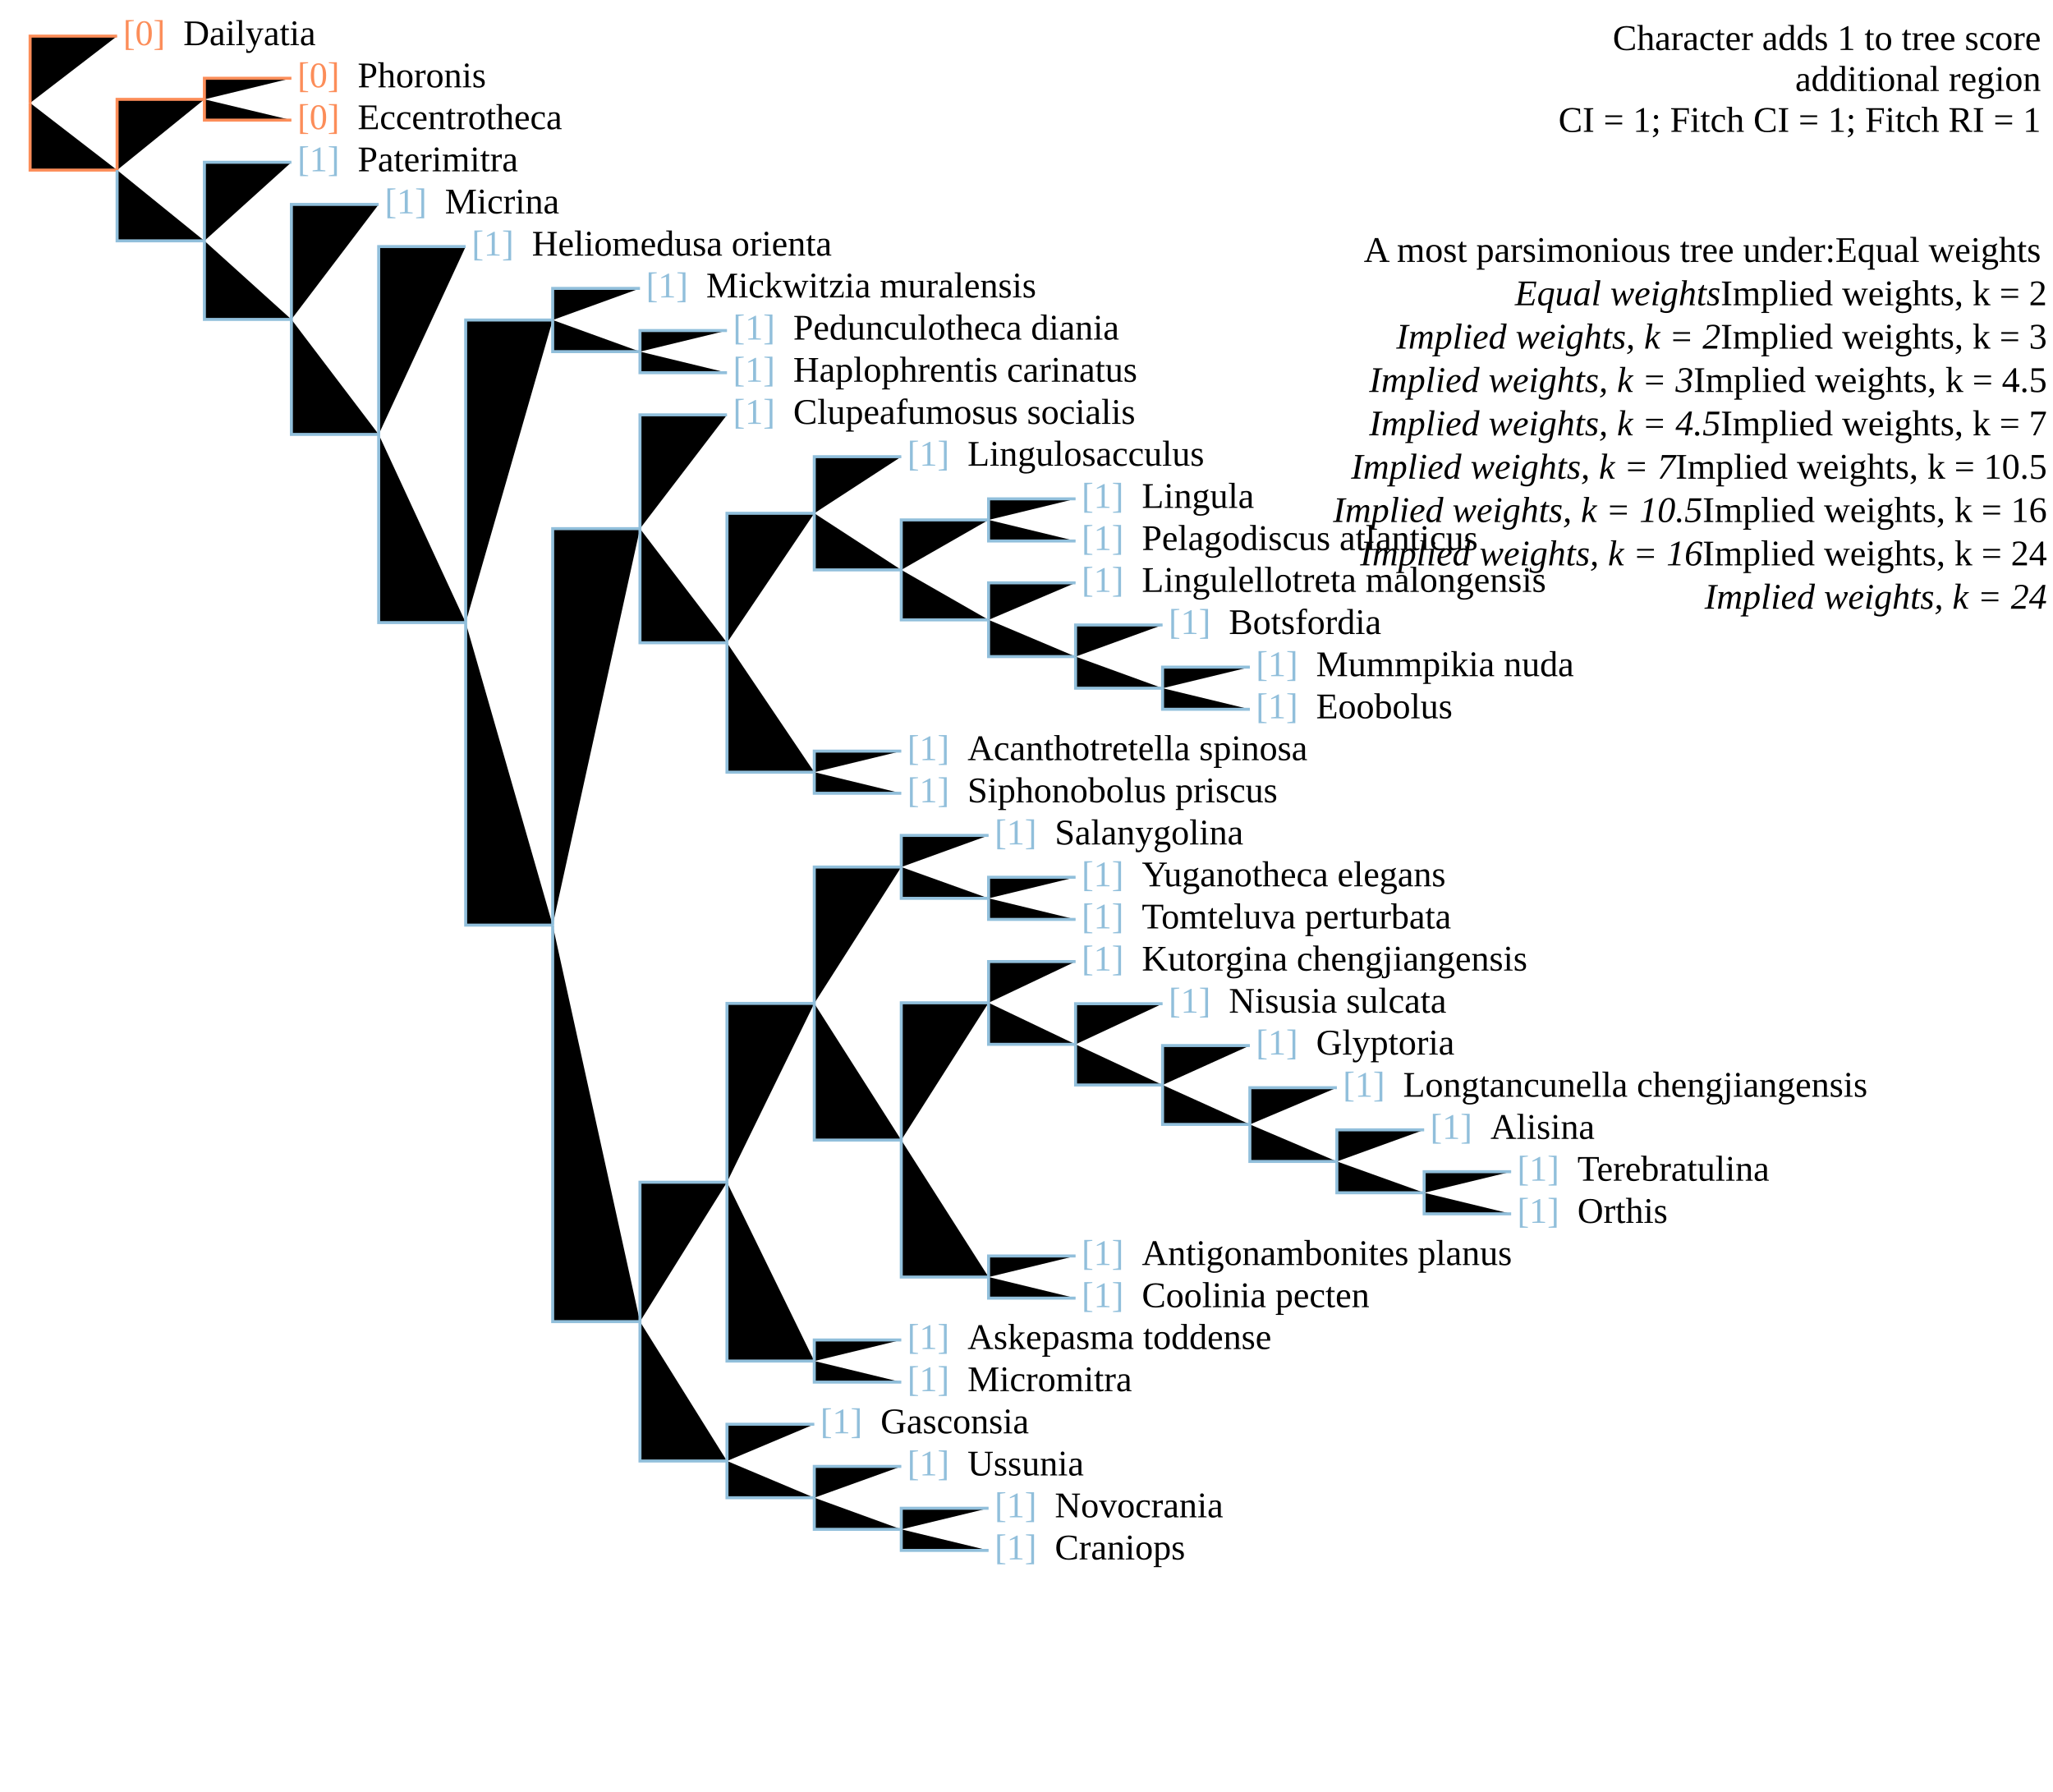
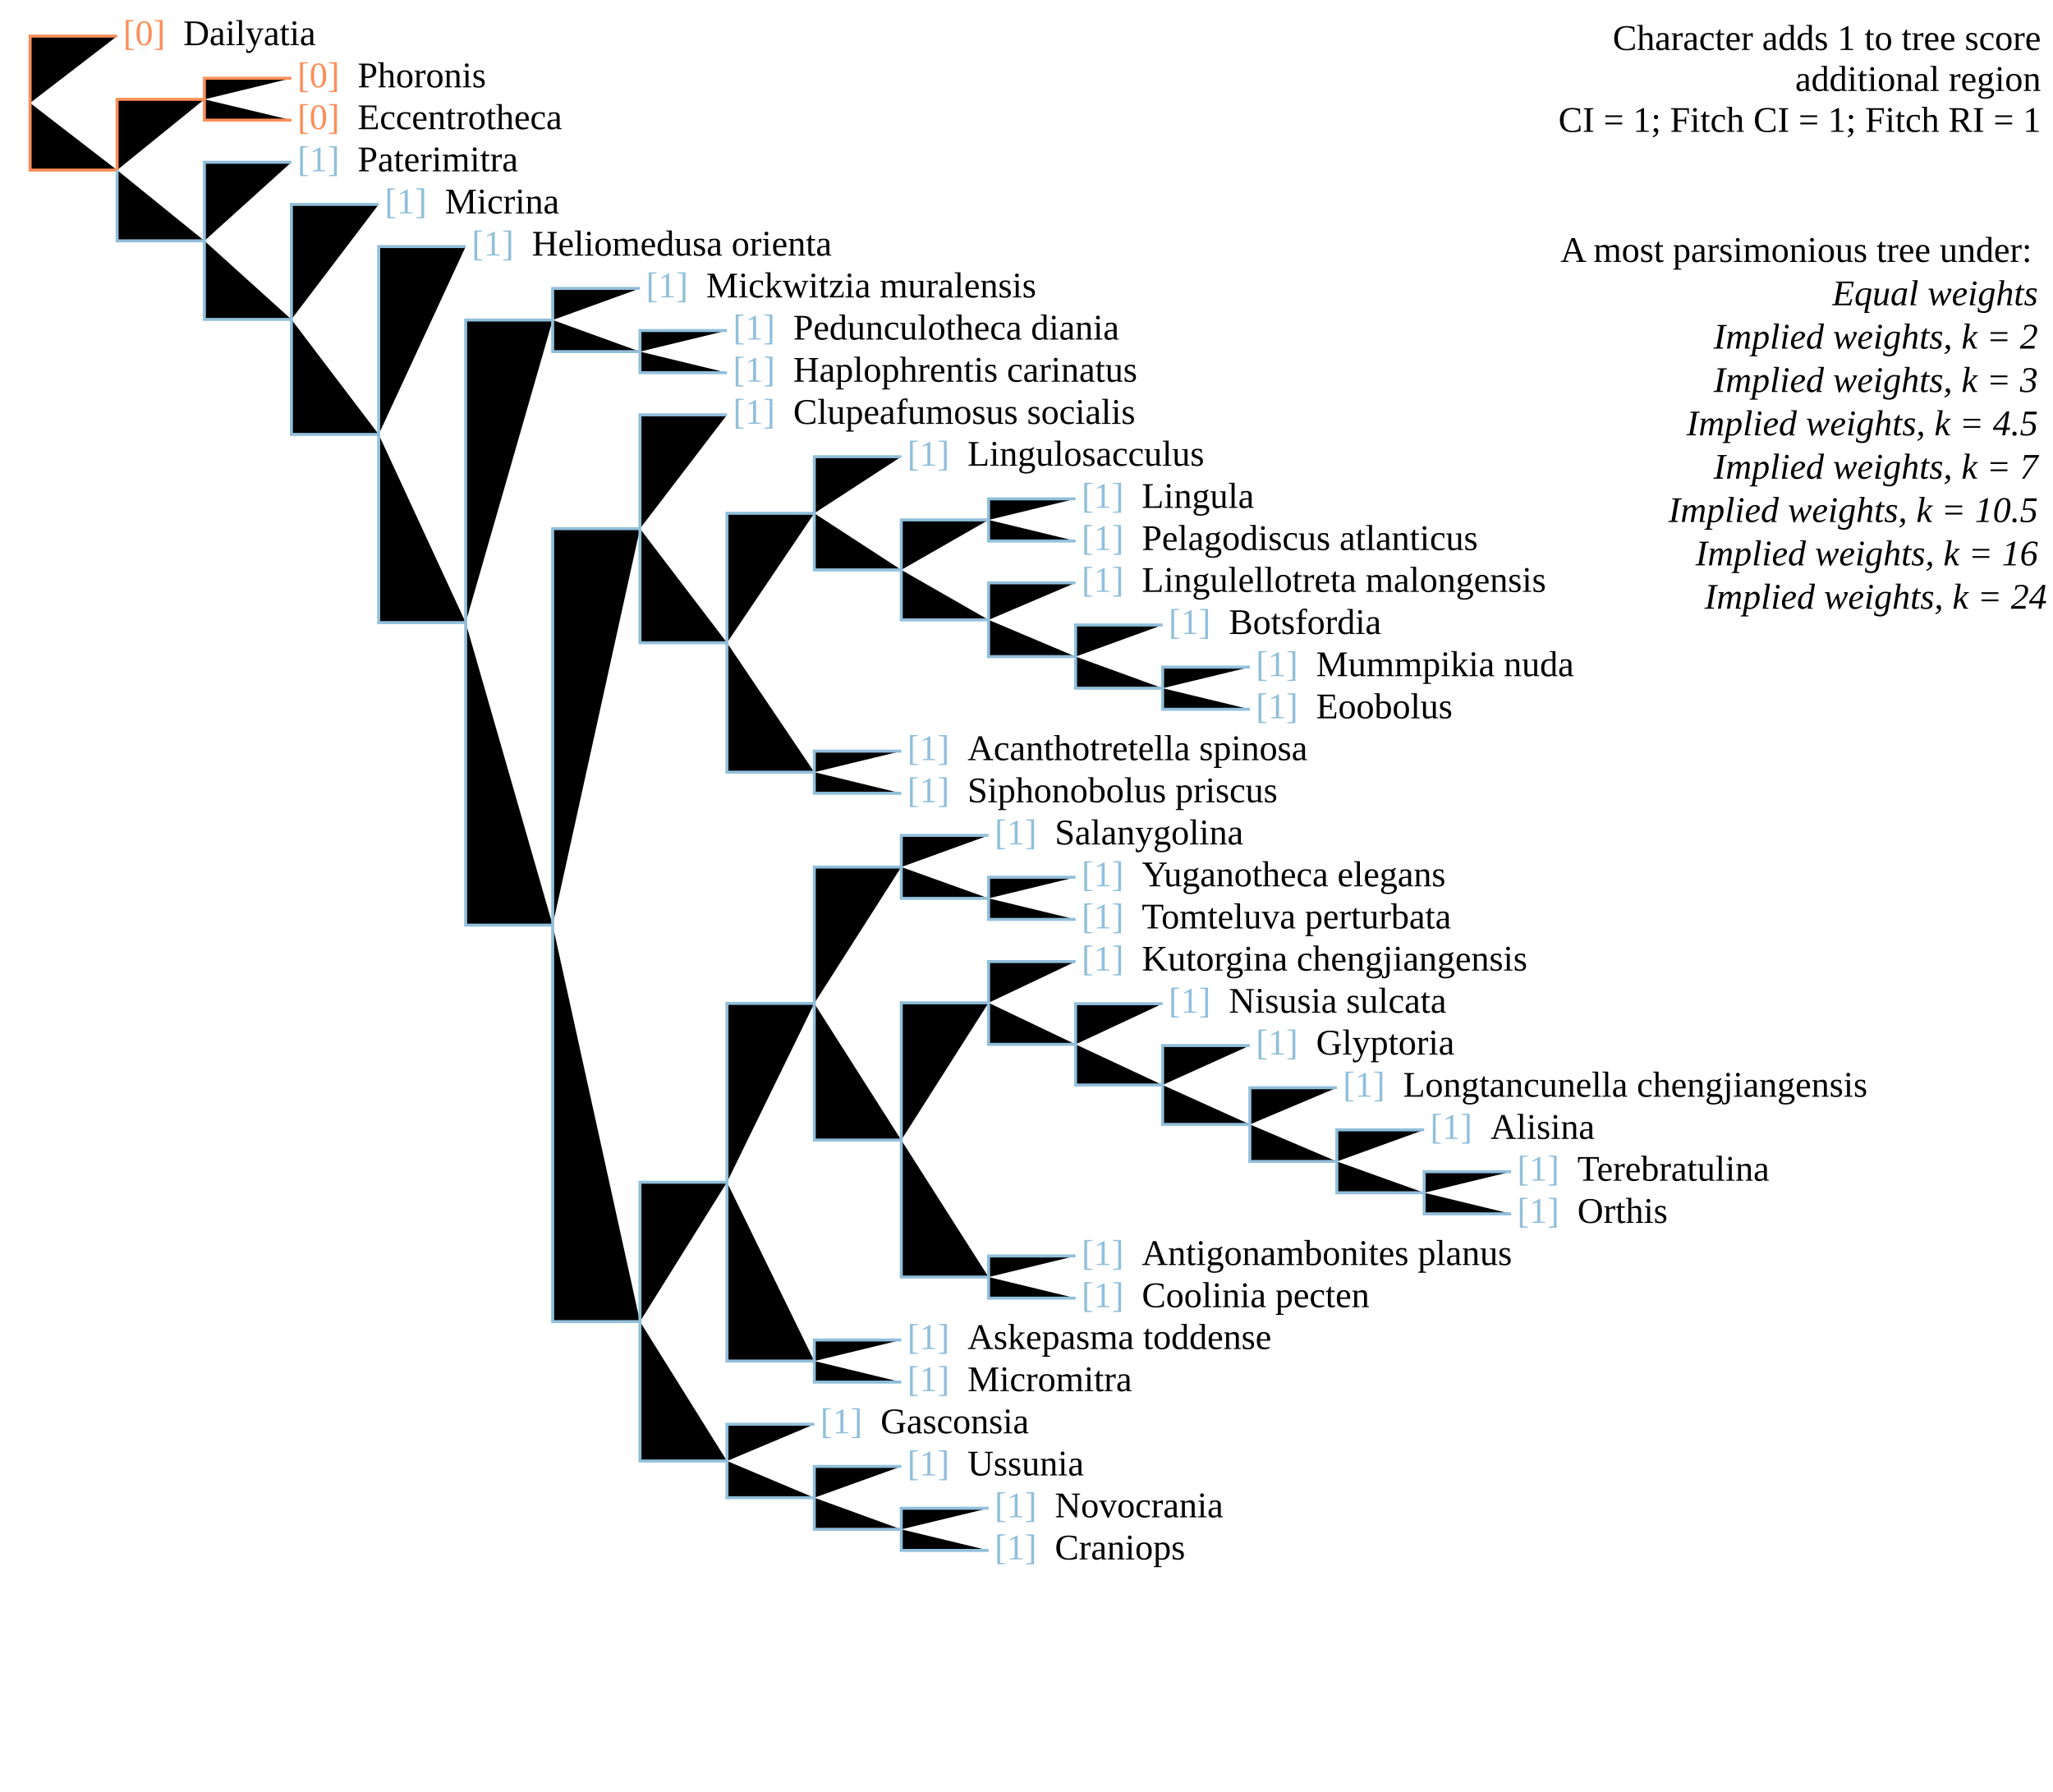
<svg xmlns="http://www.w3.org/2000/svg" version="1.1" width="682" height="595" class="tree" char="2">
  <text x="678" y="16.6" text-anchor="end" class="stepsLabel">Character adds <tspan class="score">1</tspan> to tree score</text>
  <text x="678" y="30.2" text-anchor="end" class="stepsLabel">
    <tspan class="score" /> additional region</text>
  <text x="678" y="43.8" text-anchor="end" class="stepsLabel">CI = 1; Fitch CI = 1; Fitch RI = 1</text>
  <text x="678" y="71" text-anchor="end" class="stepsLabel">
-     <tspan dy="16">A most parsimonious tree under:</tspan>Equal weights<tspan x="680" style="font-style:italic" class="notThisAn" dy="1.2em">Equal weights</tspan>Implied weights, k = 2<tspan x="680" style="font-style:italic" class="thisAn" dy="1.2em">Implied weights, k = 2</tspan>Implied weights, k = 3<tspan x="680" style="font-style:italic" class="thisAn" dy="1.2em">Implied weights, k = 3</tspan>Implied weights, k = 4.5<tspan x="680" style="font-style:italic" class="notThisAn" dy="1.2em">Implied weights, k = 4.5</tspan>Implied weights, k = 7<tspan x="680" style="font-style:italic" class="notThisAn" dy="1.2em">Implied weights, k = 7</tspan>Implied weights, k = 10.5<tspan x="680" style="font-style:italic" class="notThisAn" dy="1.2em">Implied weights, k = 10.5</tspan>Implied weights, k = 16<tspan x="680" style="font-style:italic" class="notThisAn" dy="1.2em">Implied weights, k = 16</tspan>Implied weights, k = 24<tspan x="680" style="font-style:italic" class="notThisAn" dy="1.2em">Implied weights, k = 24</tspan>
+     <tspan dy="16">A most parsimonious tree under:</tspan>
+     <tspan x="680" style="font-style:italic" class="notThisAn" dy="1.2em">Equal weights</tspan>
+     <tspan x="680" style="font-style:italic" class="thisAn" dy="1.2em">Implied weights, k = 2</tspan>
+     <tspan x="680" style="font-style:italic" class="thisAn" dy="1.2em">Implied weights, k = 3</tspan>
+     <tspan x="680" style="font-style:italic" class="notThisAn" dy="1.2em">Implied weights, k = 4.5</tspan>
+     <tspan x="680" style="font-style:italic" class="notThisAn" dy="1.2em">Implied weights, k = 7</tspan>
+     <tspan x="680" style="font-style:italic" class="notThisAn" dy="1.2em">Implied weights, k = 10.5</tspan>
+     <tspan x="680" style="font-style:italic" class="notThisAn" dy="1.2em">Implied weights, k = 16</tspan>
+     <tspan x="680" style="font-style:italic" class="notThisAn" dy="1.2em">Implied weights, k = 24</tspan>
  </text>
  <text x="40.9" y="15" fill="#fc8d59" class="flag">[0]</text>
  <text x="60.9" y="15" class="taxonLabel">Dailyatia</text>
  <text x="98.8" y="42.9" fill="#fc8d59" class="flag">[0]</text>
  <text x="118.8" y="42.9" class="taxonLabel">Eccentrotheca</text>
  <text x="98.8" y="29" fill="#fc8d59" class="flag">[0]</text>
  <text x="118.8" y="29" class="taxonLabel">Phoronis</text>
  <text x="98.8" y="56.9" fill="#91bfdb" class="flag">[1]</text>
  <text x="118.8" y="56.9" class="taxonLabel">Paterimitra</text>
  <text x="127.8" y="70.9" fill="#91bfdb" class="flag">[1]</text>
  <text x="147.8" y="70.9" class="taxonLabel">Micrina</text>
  <text x="156.7" y="84.9" fill="#91bfdb" class="flag">[1]</text>
  <text x="176.7" y="84.9" class="taxonLabel">Heliomedusa orienta</text>
  <text x="214.6" y="98.8" fill="#91bfdb" class="flag">[1]</text>
  <text x="234.6" y="98.8" class="taxonLabel">Mickwitzia muralensis</text>
  <text x="243.5" y="126.8" fill="#91bfdb" class="flag">[1]</text>
  <text x="263.5" y="126.8" class="taxonLabel">Haplophrentis carinatus</text>
  <text x="243.5" y="112.8" fill="#91bfdb" class="flag">[1]</text>
  <text x="263.5" y="112.8" class="taxonLabel">Pedunculotheca diania</text>
  <text x="243.5" y="140.8" fill="#91bfdb" class="flag">[1]</text>
  <text x="263.5" y="140.8" class="taxonLabel">Clupeafumosus socialis</text>
  <text x="301.4" y="154.7" fill="#91bfdb" class="flag">[1]</text>
  <text x="321.4" y="154.7" class="taxonLabel">Lingulosacculus</text>
  <text x="301.4" y="266.5" fill="#91bfdb" class="flag">[1]</text>
  <text x="321.4" y="266.5" class="taxonLabel">Siphonobolus priscus</text>
  <text x="301.4" y="252.5" fill="#91bfdb" class="flag">[1]</text>
  <text x="321.4" y="252.5" class="taxonLabel">Acanthotretella spinosa</text>
  <text x="359.3" y="196.6" fill="#91bfdb" class="flag">[1]</text>
  <text x="379.3" y="196.6" class="taxonLabel">Lingulellotreta malongensis</text>
  <text x="388.2" y="210.6" fill="#91bfdb" class="flag">[1]</text>
  <text x="408.2" y="210.6" class="taxonLabel">Botsfordia</text>
  <text x="417.2" y="224.6" fill="#91bfdb" class="flag">[1]</text>
  <text x="437.2" y="224.6" class="taxonLabel">Mummpikia nuda</text>
  <text x="417.2" y="238.6" fill="#91bfdb" class="flag">[1]</text>
  <text x="437.2" y="238.6" class="taxonLabel">Eoobolus</text>
  <text x="359.3" y="182.7" fill="#91bfdb" class="flag">[1]</text>
  <text x="379.3" y="182.7" class="taxonLabel">Pelagodiscus atlanticus</text>
  <text x="359.3" y="168.7" fill="#91bfdb" class="flag">[1]</text>
  <text x="379.3" y="168.7" class="taxonLabel">Lingula</text>
  <text x="330.4" y="280.5" fill="#91bfdb" class="flag">[1]</text>
  <text x="350.4" y="280.5" class="taxonLabel">Salanygolina</text>
  <text x="359.3" y="308.4" fill="#91bfdb" class="flag">[1]</text>
  <text x="379.3" y="308.4" class="taxonLabel">Tomteluva perturbata</text>
  <text x="359.3" y="294.4" fill="#91bfdb" class="flag">[1]</text>
  <text x="379.3" y="294.4" class="taxonLabel">Yuganotheca elegans</text>
  <text x="359.3" y="322.4" fill="#91bfdb" class="flag">[1]</text>
  <text x="379.3" y="322.4" class="taxonLabel">Kutorgina chengjiangensis</text>
  <text x="388.2" y="336.4" fill="#91bfdb" class="flag">[1]</text>
  <text x="408.2" y="336.4" class="taxonLabel">Nisusia sulcata</text>
  <text x="417.2" y="350.3" fill="#91bfdb" class="flag">[1]</text>
  <text x="437.2" y="350.3" class="taxonLabel">Glyptoria</text>
  <text x="446.1" y="364.3" fill="#91bfdb" class="flag">[1]</text>
  <text x="466.1" y="364.3" class="taxonLabel">Longtancunella chengjiangensis</text>
  <text x="475.1" y="378.3" fill="#91bfdb" class="flag">[1]</text>
  <text x="495.1" y="378.3" class="taxonLabel">Alisina</text>
  <text x="504" y="406.2" fill="#91bfdb" class="flag">[1]</text>
  <text x="524" y="406.2" class="taxonLabel">Orthis</text>
  <text x="504" y="392.2" fill="#91bfdb" class="flag">[1]</text>
  <text x="524" y="392.2" class="taxonLabel">Terebratulina</text>
  <text x="359.3" y="434.2" fill="#91bfdb" class="flag">[1]</text>
  <text x="379.3" y="434.2" class="taxonLabel">Coolinia pecten</text>
  <text x="359.3" y="420.2" fill="#91bfdb" class="flag">[1]</text>
  <text x="379.3" y="420.2" class="taxonLabel">Antigonambonites planus</text>
  <text x="301.4" y="462.1" fill="#91bfdb" class="flag">[1]</text>
  <text x="321.4" y="462.1" class="taxonLabel">Micromitra</text>
  <text x="301.4" y="448.1" fill="#91bfdb" class="flag">[1]</text>
  <text x="321.4" y="448.1" class="taxonLabel">Askepasma toddense</text>
  <text x="272.5" y="476.1" fill="#91bfdb" class="flag">[1]</text>
  <text x="292.5" y="476.1" class="taxonLabel">Gasconsia</text>
  <text x="301.4" y="490.1" fill="#91bfdb" class="flag">[1]</text>
  <text x="321.4" y="490.1" class="taxonLabel">Ussunia</text>
  <text x="330.4" y="518" fill="#91bfdb" class="flag">[1]</text>
  <text x="350.4" y="518" class="taxonLabel">Craniops</text>
  <text x="330.4" y="504" fill="#91bfdb" class="flag">[1]</text>
  <text x="350.4" y="504" class="taxonLabel">Novocrania</text>
-   <path d="M10,34.2V12H38.9" stroke="#fc8d59" />
-   <path d="M10,34.2V56.5H38.9" stroke="#fc8d59" />
-   <path d="M38.9,56.5V33H67.9" stroke="#fc8d59" />
-   <path d="M67.9,33V26H96.8" stroke="#fc8d59" />
-   <path d="M67.9,33V39.9H96.8" stroke="#fc8d59" />
-   <path d="M38.9,56.5V80H67.9" stroke="#91bfdb" />
-   <path d="M67.9,80V53.9H96.8" stroke="#91bfdb" />
-   <path d="M67.9,80V106.1H96.8" stroke="#91bfdb" />
-   <path d="M96.8,106.1V67.9H125.8" stroke="#91bfdb" />
-   <path d="M96.8,106.1V144.3H125.8" stroke="#91bfdb" />
-   <path d="M125.8,144.3V81.9H154.7" stroke="#91bfdb" />
-   <path d="M125.8,144.3V206.8H154.7" stroke="#91bfdb" />
-   <path d="M154.7,206.8V106.3H183.6" stroke="#91bfdb" />
-   <path d="M183.6,106.3V95.8H212.6" stroke="#91bfdb" />
-   <path d="M183.6,106.3V116.8H212.6" stroke="#91bfdb" />
-   <path d="M212.6,116.8V109.8H241.5" stroke="#91bfdb" />
-   <path d="M212.6,116.8V123.8H241.5" stroke="#91bfdb" />
-   <path d="M154.7,206.8V307.3H183.6" stroke="#91bfdb" />
-   <path d="M183.6,307.3V175.6H212.6" stroke="#91bfdb" />
-   <path d="M212.6,175.6V137.8H241.5" stroke="#91bfdb" />
-   <path d="M212.6,175.6V213.5H241.5" stroke="#91bfdb" />
-   <path d="M241.5,213.5V170.5H270.5" stroke="#91bfdb" />
-   <path d="M270.5,170.5V151.7H299.4" stroke="#91bfdb" />
-   <path d="M270.5,170.5V189.3H299.4" stroke="#91bfdb" />
-   <path d="M299.4,189.3V172.7H328.4" stroke="#91bfdb" />
-   <path d="M328.4,172.7V165.7H357.3" stroke="#91bfdb" />
-   <path d="M328.4,172.7V179.7H357.3" stroke="#91bfdb" />
-   <path d="M299.4,189.3V205.9H328.4" stroke="#91bfdb" />
-   <path d="M328.4,205.9V193.6H357.3" stroke="#91bfdb" />
-   <path d="M328.4,205.9V218.1H357.3" stroke="#91bfdb" />
-   <path d="M357.3,218.1V207.6H386.2" stroke="#91bfdb" />
-   <path d="M357.3,218.1V228.6H386.2" stroke="#91bfdb" />
-   <path d="M386.2,228.6V221.6H415.2" stroke="#91bfdb" />
-   <path d="M386.2,228.6V235.6H415.2" stroke="#91bfdb" />
-   <path d="M241.5,213.5V256.5H270.5" stroke="#91bfdb" />
-   <path d="M270.5,256.5V249.5H299.4" stroke="#91bfdb" />
-   <path d="M270.5,256.5V263.5H299.4" stroke="#91bfdb" />
-   <path d="M183.6,307.3V439H212.6" stroke="#91bfdb" />
-   <path d="M212.6,439V392.7H241.5" stroke="#91bfdb" />
-   <path d="M241.5,392.7V333.3H270.5" stroke="#91bfdb" />
-   <path d="M270.5,333.3V288H299.4" stroke="#91bfdb" />
-   <path d="M299.4,288V277.5H328.4" stroke="#91bfdb" />
-   <path d="M299.4,288V298.4H328.4" stroke="#91bfdb" />
-   <path d="M328.4,298.4V291.4H357.3" stroke="#91bfdb" />
-   <path d="M328.4,298.4V305.4H357.3" stroke="#91bfdb" />
-   <path d="M270.5,333.3V378.7H299.4" stroke="#91bfdb" />
-   <path d="M299.4,378.7V333.1H328.4" stroke="#91bfdb" />
-   <path d="M328.4,333.1V319.4H357.3" stroke="#91bfdb" />
-   <path d="M328.4,333.1V346.9H357.3" stroke="#91bfdb" />
-   <path d="M357.3,346.9V333.4H386.2" stroke="#91bfdb" />
-   <path d="M357.3,346.9V360.4H386.2" stroke="#91bfdb" />
-   <path d="M386.2,360.4V347.3H415.2" stroke="#91bfdb" />
-   <path d="M386.2,360.4V373.5H415.2" stroke="#91bfdb" />
-   <path d="M415.2,373.5V361.3H444.1" stroke="#91bfdb" />
-   <path d="M415.2,373.5V385.8H444.1" stroke="#91bfdb" />
-   <path d="M444.1,385.8V375.3H473.1" stroke="#91bfdb" />
-   <path d="M444.1,385.8V396.2H473.1" stroke="#91bfdb" />
-   <path d="M473.1,396.2V389.2H502" stroke="#91bfdb" />
-   <path d="M473.1,396.2V403.2H502" stroke="#91bfdb" />
-   <path d="M299.4,378.7V424.2H328.4" stroke="#91bfdb" />
-   <path d="M328.4,424.2V417.2H357.3" stroke="#91bfdb" />
-   <path d="M328.4,424.2V431.2H357.3" stroke="#91bfdb" />
-   <path d="M241.5,392.7V452.1H270.5" stroke="#91bfdb" />
-   <path d="M270.5,452.1V445.1H299.4" stroke="#91bfdb" />
-   <path d="M270.5,452.1V459.1H299.4" stroke="#91bfdb" />
-   <path d="M212.6,439V485.3H241.5" stroke="#91bfdb" />
-   <path d="M241.5,485.3V473.1H270.5" stroke="#91bfdb" />
-   <path d="M241.5,485.3V497.5H270.5" stroke="#91bfdb" />
-   <path d="M270.5,497.5V487.1H299.4" stroke="#91bfdb" />
-   <path d="M270.5,497.5V508H299.4" stroke="#91bfdb" />
-   <path d="M299.4,508V501H328.4" stroke="#91bfdb" />
-   <path d="M299.4,508V515H328.4" stroke="#91bfdb" />
+   <path d="M10,34.2V12H38.9M10,34.2V56.5H38.9M38.9,56.5V33H67.9M67.9,33V26H96.8M67.9,33V39.9H96.8" stroke="#fc8d59" />
+   <path d="M38.9,56.5V80H67.9M67.9,80V53.9H96.8M67.9,80V106.1H96.8M96.8,106.1V67.9H125.8M96.8,106.1V144.3H125.8M125.8,144.3V81.9H154.7M125.8,144.3V206.8H154.7M154.7,206.8V106.3H183.6M183.6,106.3V95.8H212.6M183.6,106.3V116.8H212.6M212.6,116.8V109.8H241.5M212.6,116.8V123.8H241.5M154.7,206.8V307.3H183.6M183.6,307.3V175.6H212.6M212.6,175.6V137.8H241.5M212.6,175.6V213.5H241.5M241.5,213.5V170.5H270.5M270.5,170.5V151.7H299.4M270.5,170.5V189.3H299.4M299.4,189.3V172.7H328.4M328.4,172.7V165.7H357.3M328.4,172.7V179.7H357.3M299.4,189.3V205.9H328.4M328.4,205.9V193.6H357.3M328.4,205.9V218.1H357.3M357.3,218.1V207.6H386.2M357.3,218.1V228.6H386.2M386.2,228.6V221.6H415.2M386.2,228.6V235.6H415.2M241.5,213.5V256.5H270.5M270.5,256.5V249.5H299.4M270.5,256.5V263.5H299.4M183.6,307.3V439H212.6M212.6,439V392.7H241.5M241.5,392.7V333.3H270.5M270.5,333.3V288H299.4M299.4,288V277.5H328.4M299.4,288V298.4H328.4M328.4,298.4V291.4H357.3M328.4,298.4V305.4H357.3M270.5,333.3V378.7H299.4M299.4,378.7V333.1H328.4M328.4,333.1V319.4H357.3M328.4,333.1V346.9H357.3M357.3,346.9V333.4H386.2M357.3,346.9V360.4H386.2M386.2,360.4V347.3H415.2M386.2,360.4V373.5H415.2M415.2,373.5V361.3H444.1M415.2,373.5V385.8H444.1M444.1,385.8V375.3H473.1M444.1,385.8V396.2H473.1M473.1,396.2V389.2H502M473.1,396.2V403.2H502M299.4,378.7V424.2H328.4M328.4,424.2V417.2H357.3M328.4,424.2V431.2H357.3M241.5,392.7V452.1H270.5M270.5,452.1V445.1H299.4M270.5,452.1V459.1H299.4M212.6,439V485.3H241.5M241.5,485.3V473.1H270.5M241.5,485.3V497.5H270.5M270.5,497.5V487.1H299.4M270.5,497.5V508H299.4M299.4,508V501H328.4M299.4,508V515H328.4" stroke="#91bfdb" />
</svg>
